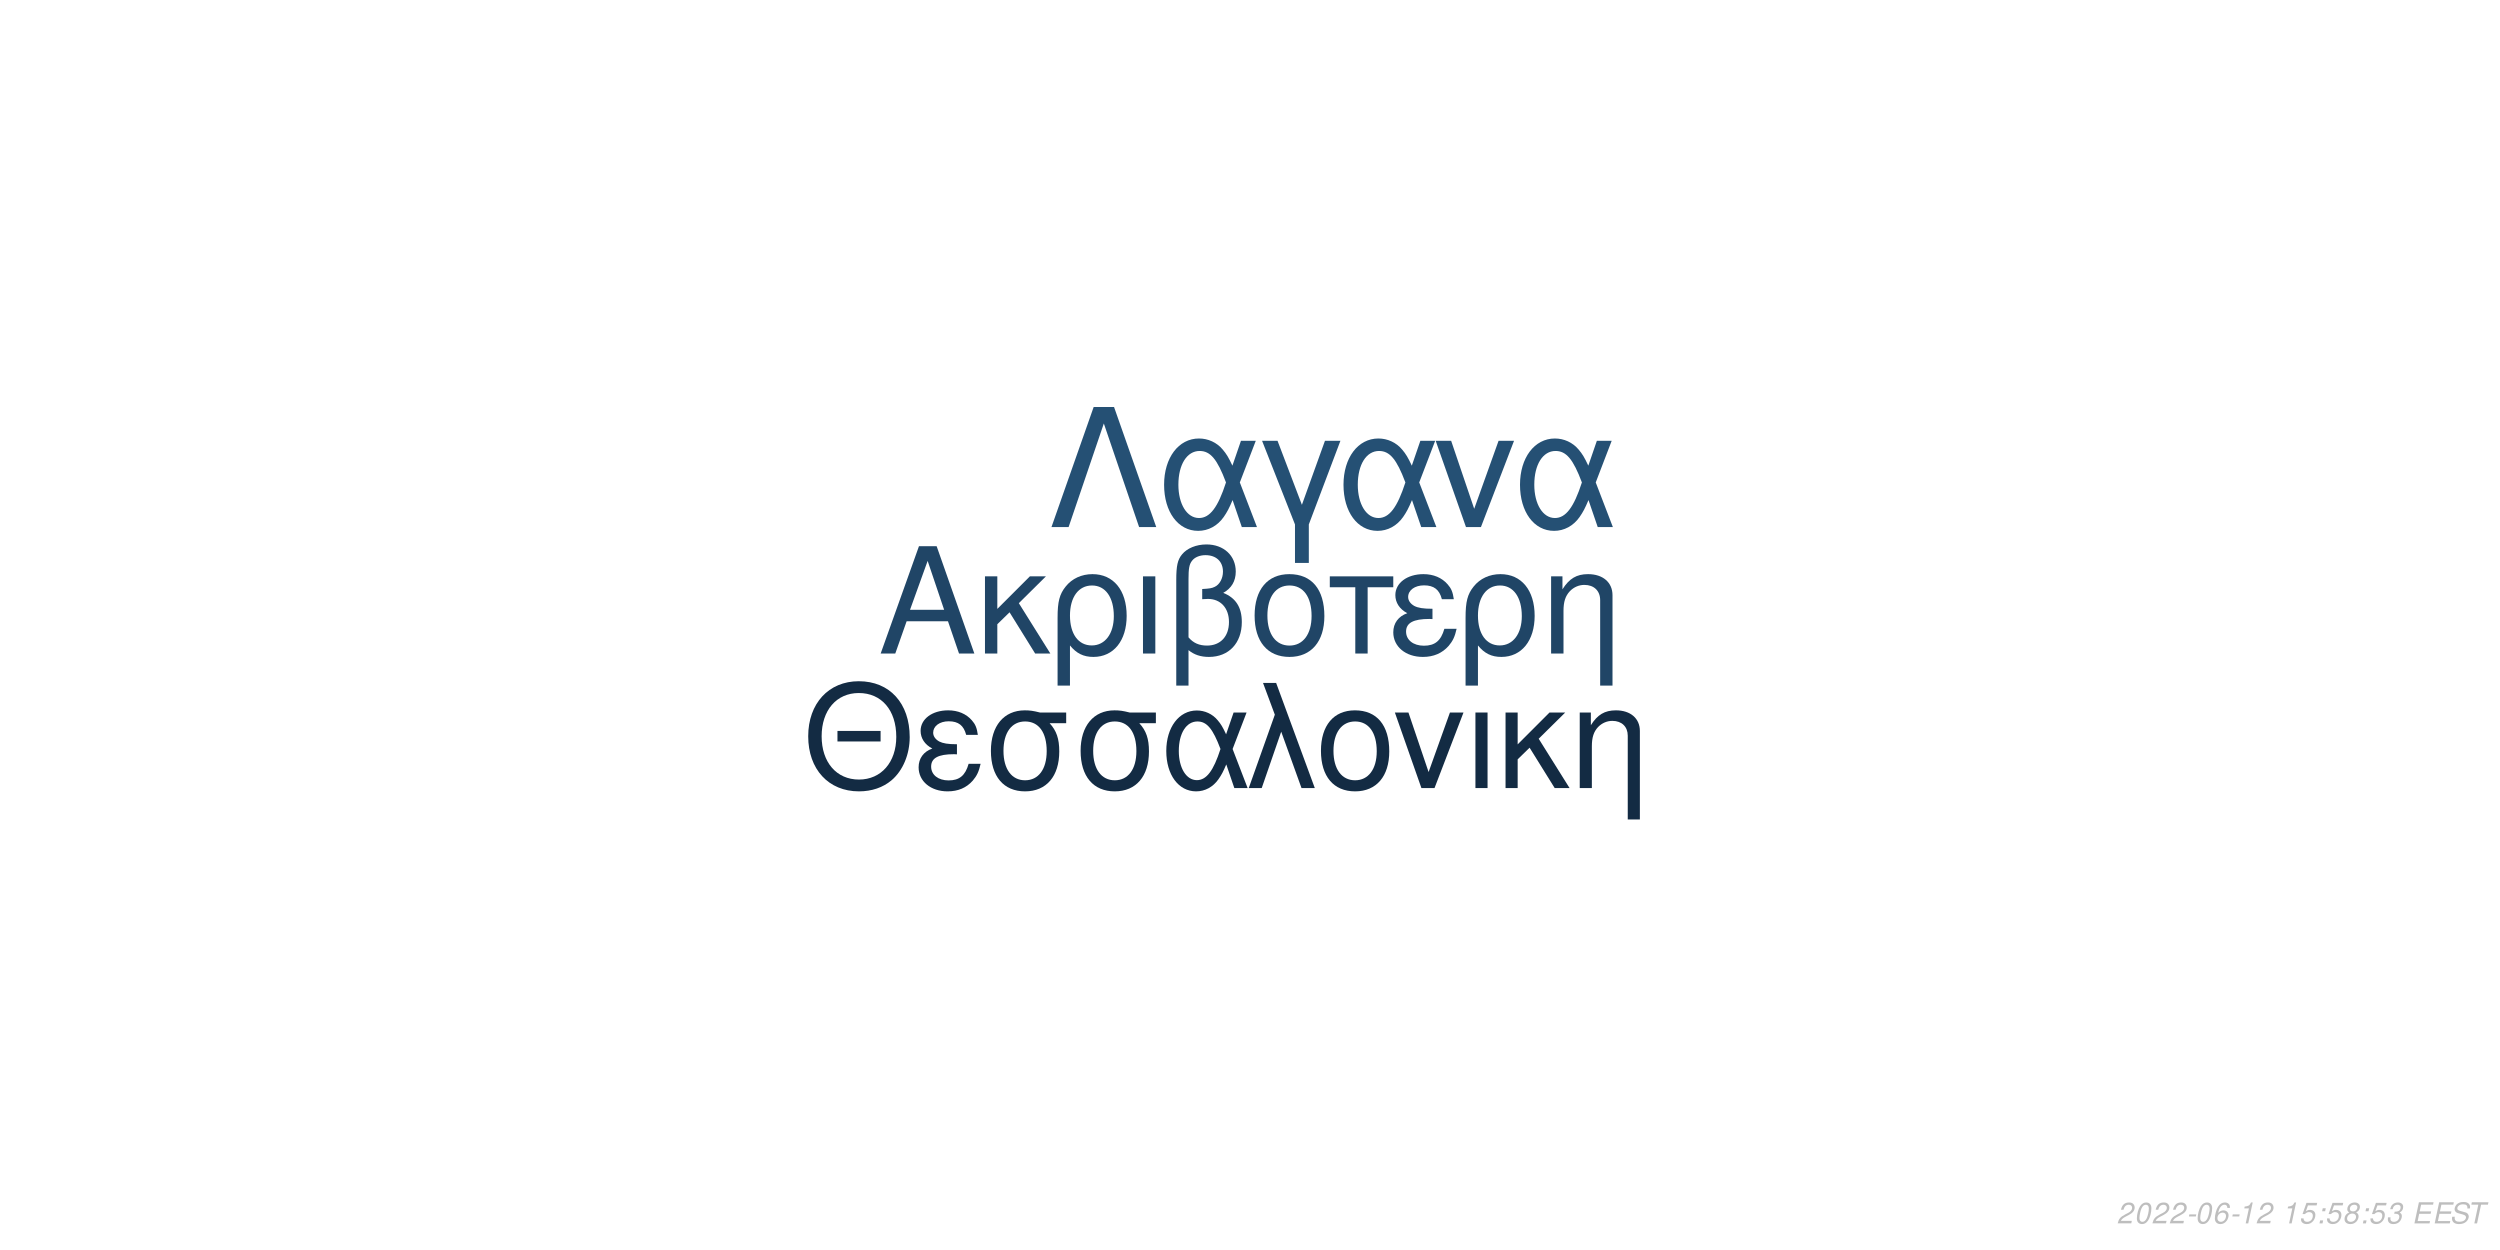
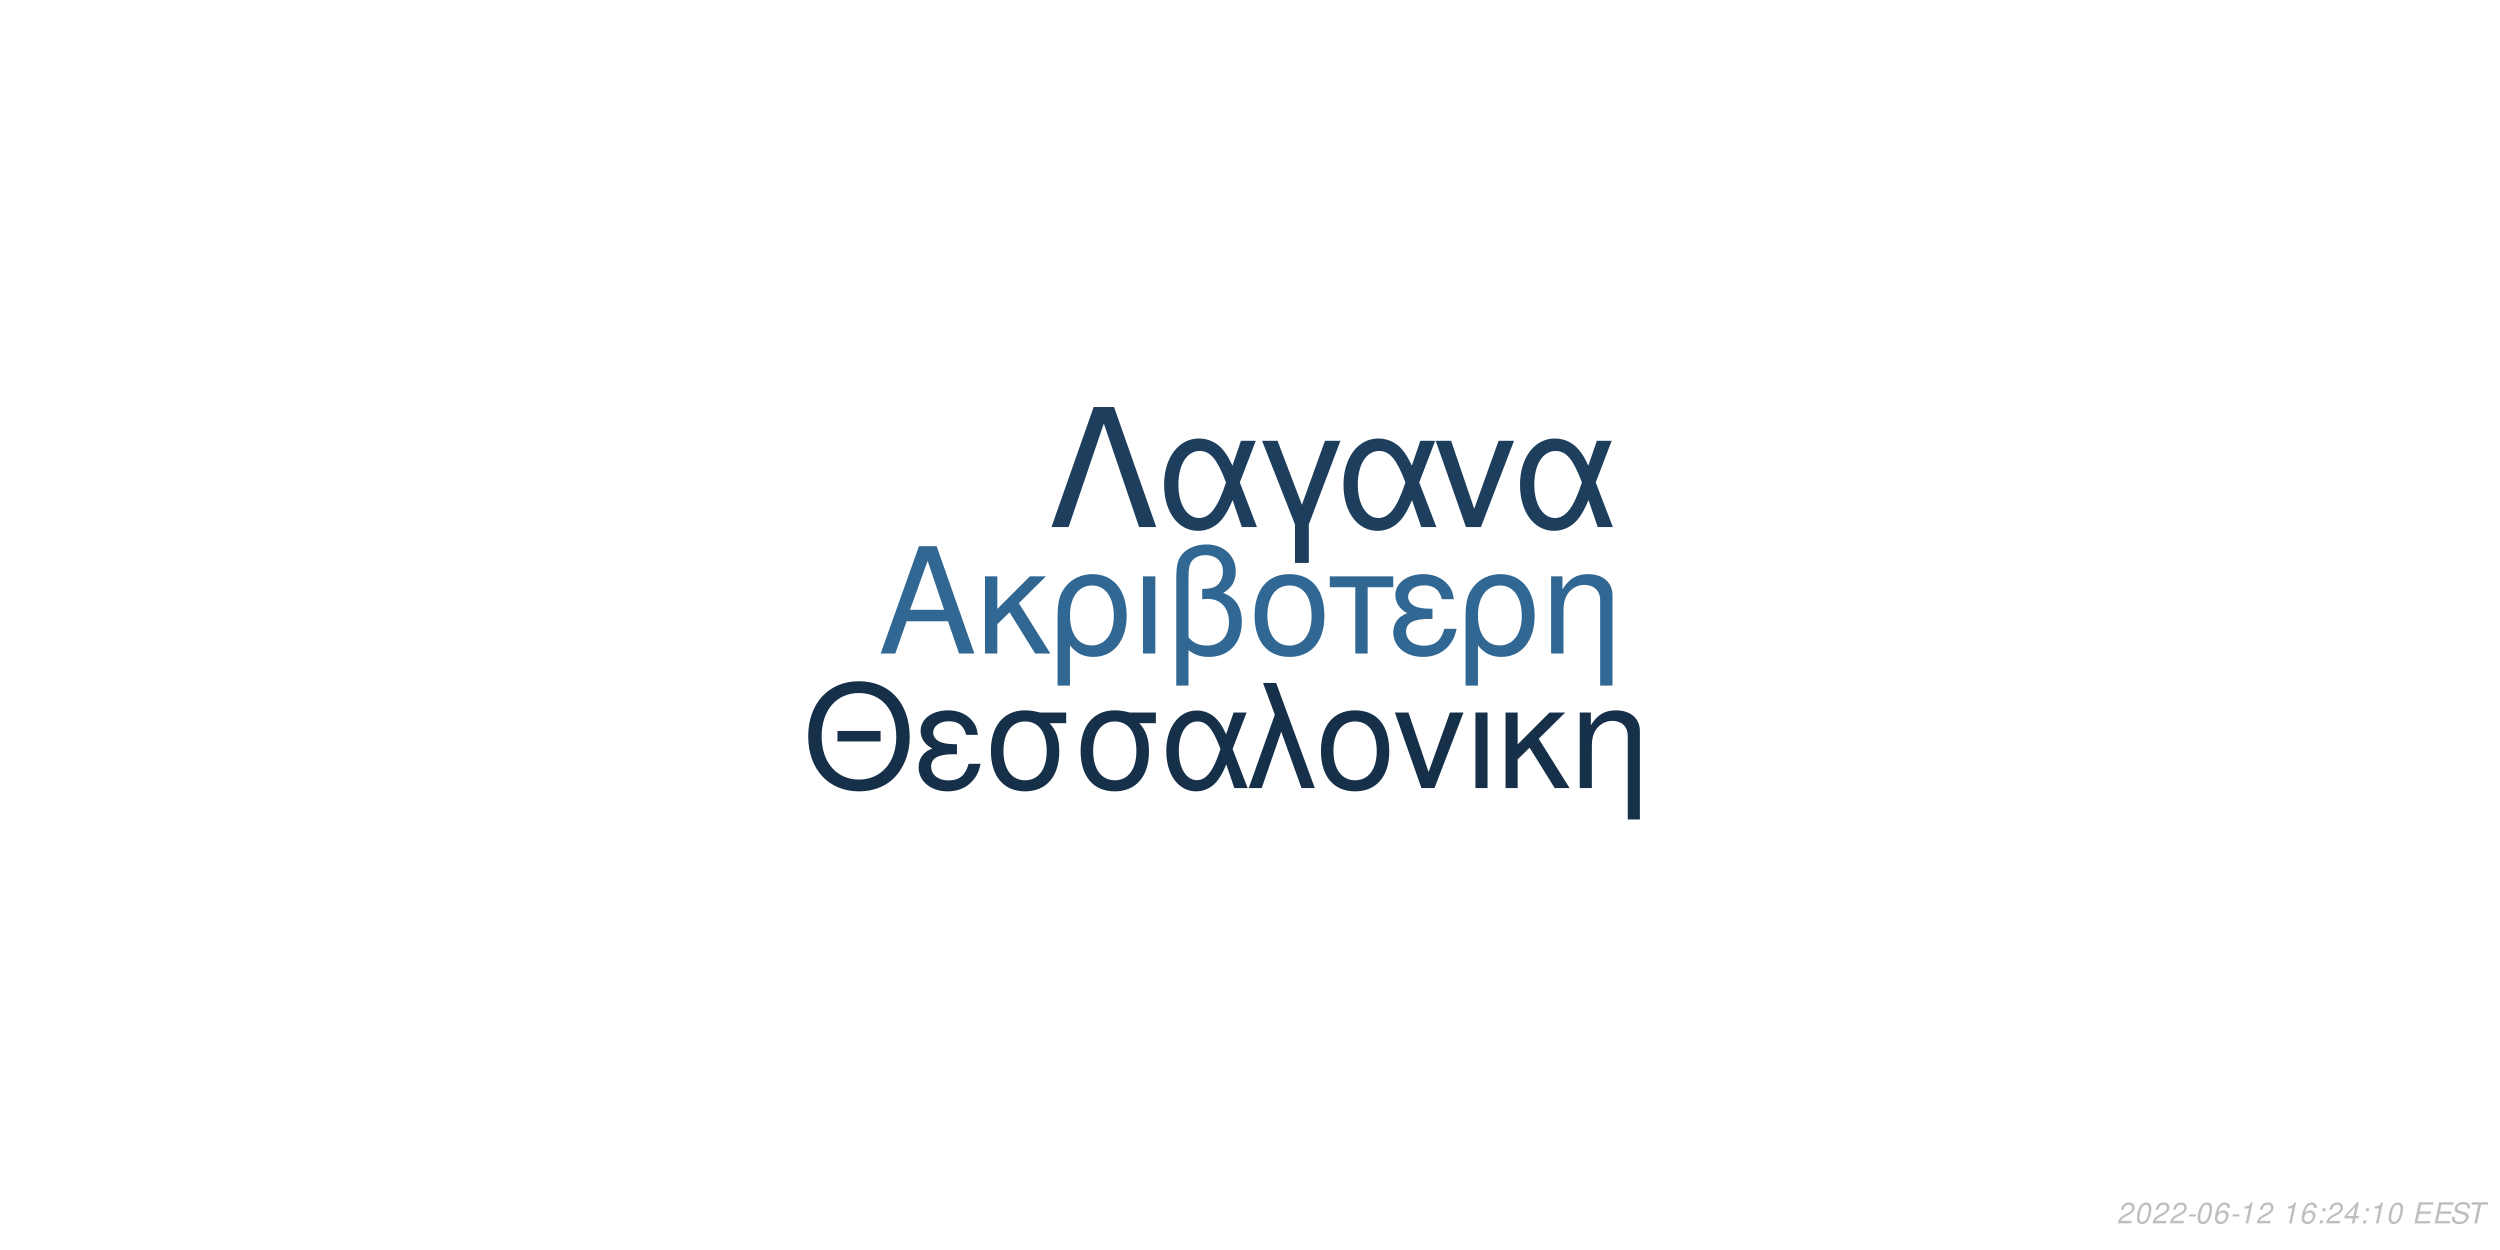
<svg xmlns="http://www.w3.org/2000/svg" xmlns:xlink="http://www.w3.org/1999/xlink" width="864pt" height="432pt" viewBox="0 0 864 432" version="1.1">
  <defs>
    <g>
      <symbol overflow="visible" id="glyph0-0">
        <path style="stroke:none;" d="" />
      </symbol>
      <symbol overflow="visible" id="glyph0-1">
        <path style="stroke:none;" d="M 24.125 -11.141 L 27.938 0 L 33.234 0 L 20.203 -37.094 L 14.094 -37.094 L 0.859 0 L 5.906 0 L 9.828 -11.141 Z M 22.797 -15.109 L 11 -15.109 L 17.094 -32.016 Z M 22.797 -15.109 " />
      </symbol>
      <symbol overflow="visible" id="glyph0-2">
        <path style="stroke:none;" d="M 7.172 -15.422 L 7.172 -26.672 L 2.906 -26.672 L 2.906 0 L 7.172 0 L 7.172 -10.125 L 11.406 -14.25 L 20.25 0 L 25.5 0 L 14.609 -17.406 L 23.969 -26.672 L 18.422 -26.672 Z M 7.172 -15.422 " />
      </symbol>
      <symbol overflow="visible" id="glyph0-3">
        <path style="stroke:none;" d="M 3 11.094 L 7.281 11.094 L 7.281 -2.797 C 9.516 -0.047 11.953 1.172 15.375 1.172 C 22.344 1.172 26.875 -4.422 26.875 -13.031 C 26.875 -21.891 22.297 -27.438 15.062 -27.438 C 11.297 -27.438 7.984 -25.906 5.797 -23.156 C 3.672 -20.516 3 -17.969 3 -12.359 Z M 14.906 -23.516 C 19.547 -23.516 22.438 -19.438 22.438 -12.922 C 22.438 -6.812 19.391 -2.797 14.812 -2.797 C 10.172 -2.797 7.281 -6.766 7.281 -13.125 C 7.281 -19.484 10.234 -23.516 14.906 -23.516 Z M 14.906 -23.516 " />
      </symbol>
      <symbol overflow="visible" id="glyph0-4">
        <path style="stroke:none;" d="M 3.516 0 L 7.781 0 L 7.781 -26.672 L 3.516 -26.672 Z M 3.516 0 " />
      </symbol>
      <symbol overflow="visible" id="glyph0-5">
        <path style="stroke:none;" d="M 4.016 11.094 L 8.25 11.094 L 8.25 -1.172 C 10.172 0.406 12.422 1.172 15.312 1.172 C 22.188 1.172 26.672 -3.609 26.672 -10.891 C 26.672 -15.984 24.578 -19.234 20.25 -20.969 C 23.109 -22.547 24.578 -25.031 24.578 -28.344 C 24.578 -33.844 20.406 -37.703 14.453 -37.703 C 10.938 -37.703 7.734 -36.391 6 -34.25 C 4.484 -32.422 4.016 -30.328 4.016 -25.391 Z M 8.25 -25.656 C 8.25 -29.359 8.5 -30.844 9.469 -32.062 C 10.375 -33.281 12.156 -34 14.094 -34 C 17.812 -34 20.156 -31.812 20.156 -28.297 C 20.156 -25.953 18.984 -23.812 17.297 -23.047 C 16.281 -22.547 15.469 -22.438 12.984 -22.297 L 12.984 -18.781 C 13.734 -18.828 14.344 -18.875 14.969 -18.875 C 19.344 -18.875 22.234 -15.719 22.234 -10.891 C 22.234 -5.906 19.281 -2.75 14.656 -2.75 C 11.953 -2.75 9.922 -3.609 8.25 -5.594 Z M 8.25 -25.656 " />
      </symbol>
      <symbol overflow="visible" id="glyph0-6">
        <path style="stroke:none;" d="M 14.094 -27.438 C 6.562 -27.438 2.094 -22.094 2.094 -13.125 C 2.094 -4.125 6.562 1.172 14.141 1.172 C 21.672 1.172 26.203 -4.172 26.203 -12.922 C 26.203 -22.188 21.828 -27.438 14.094 -27.438 Z M 14.141 -23.516 C 18.938 -23.516 21.781 -19.594 21.781 -12.984 C 21.781 -6.672 18.828 -2.75 14.141 -2.75 C 9.422 -2.75 6.516 -6.672 6.516 -13.125 C 6.516 -19.594 9.422 -23.516 14.141 -23.516 Z M 14.141 -23.516 " />
      </symbol>
      <symbol overflow="visible" id="glyph0-7">
        <path style="stroke:none;" d="M 7.891 0 L 12.156 0 L 12.156 -22.906 L 21.016 -22.906 L 21.016 -26.672 L -0.922 -26.672 L -0.922 -22.906 L 7.891 -22.906 Z M 7.891 0 " />
      </symbol>
      <symbol overflow="visible" id="glyph0-8">
        <path style="stroke:none;" d="M 14.562 -15.469 C 11.344 -15.469 9.562 -15.781 8.297 -16.438 C 6.922 -17.203 6.156 -18.328 6.156 -19.547 C 6.156 -21.891 8.453 -23.562 11.656 -23.562 C 15.062 -23.562 16.953 -22.094 17.812 -18.781 L 21.938 -18.781 C 21.578 -21.266 21.062 -22.5 19.797 -23.922 C 17.812 -26.203 14.906 -27.438 11.453 -27.438 C 5.797 -27.438 1.734 -24.375 1.734 -20.203 C 1.734 -17.609 3.156 -15.375 5.859 -13.938 C 2.797 -12.875 1.016 -10.484 1.016 -7.328 C 1.016 -2.391 5.297 1.172 11.25 1.172 C 14.969 1.172 17.906 -0.109 20.156 -2.641 C 21.578 -4.328 22.297 -5.797 22.906 -8.547 L 18.672 -8.547 C 17.5 -4.422 15.422 -2.703 11.609 -2.703 C 7.938 -2.703 5.438 -4.688 5.438 -7.578 C 5.438 -10.578 7.938 -11.953 13.484 -11.953 C 13.641 -11.953 14.094 -11.953 14.562 -11.906 Z M 14.562 -15.469 " />
      </symbol>
      <symbol overflow="visible" id="glyph0-9">
        <path style="stroke:none;" d="M 3.562 -26.672 L 3.562 0 L 7.844 0 L 7.844 -14.703 C 7.844 -17.906 8.5 -19.891 10.031 -21.531 C 11.406 -22.953 13.188 -23.719 15.062 -23.719 C 18.375 -23.719 20.516 -21.672 20.516 -18.469 L 20.516 11.094 L 24.781 11.094 L 24.781 -20.156 C 24.781 -24.578 21.469 -27.438 16.328 -27.438 C 12.359 -27.438 9.828 -25.906 7.484 -22.188 L 7.484 -26.672 Z M 3.562 -26.672 " />
      </symbol>
      <symbol overflow="visible" id="glyph1-0">
        <path style="stroke:none;" d="" />
      </symbol>
      <symbol overflow="visible" id="glyph1-1">
        <path style="stroke:none;" d="M 26.859 -19.734 L 11.953 -19.734 L 11.953 -16.094 L 26.859 -16.094 Z M 19.328 -36.922 C 8.922 -36.922 1.844 -29.25 1.844 -17.891 C 1.844 -6.484 8.875 1.141 19.391 1.141 C 23.812 1.141 27.703 -0.203 30.641 -2.688 C 34.578 -6.031 36.922 -11.656 36.922 -17.594 C 36.922 -29.297 30 -36.922 19.328 -36.922 Z M 19.328 -32.844 C 27.203 -32.844 32.281 -26.906 32.281 -17.688 C 32.281 -8.922 27.062 -2.938 19.391 -2.938 C 11.609 -2.938 6.484 -8.922 6.484 -17.891 C 6.484 -26.859 11.609 -32.844 19.328 -32.844 Z M 19.328 -32.844 " />
      </symbol>
      <symbol overflow="visible" id="glyph1-2">
        <path style="stroke:none;" d="M 14.25 -15.141 C 11.109 -15.141 9.375 -15.453 8.125 -16.094 C 6.781 -16.844 6.031 -17.938 6.031 -19.141 C 6.031 -21.422 8.266 -23.078 11.406 -23.078 C 14.75 -23.078 16.594 -21.625 17.438 -18.391 L 21.469 -18.391 C 21.125 -20.828 20.625 -22.031 19.391 -23.422 C 17.438 -25.656 14.594 -26.859 11.219 -26.859 C 5.688 -26.859 1.688 -23.875 1.688 -19.781 C 1.688 -17.234 3.094 -15.047 5.734 -13.656 C 2.734 -12.609 1 -10.266 1 -7.172 C 1 -2.344 5.188 1.141 11.016 1.141 C 14.656 1.141 17.547 -0.094 19.734 -2.594 C 21.125 -4.234 21.828 -5.688 22.422 -8.375 L 18.281 -8.375 C 17.141 -4.328 15.094 -2.641 11.359 -2.641 C 7.766 -2.641 5.328 -4.578 5.328 -7.422 C 5.328 -10.359 7.766 -11.703 13.203 -11.703 C 13.359 -11.703 13.797 -11.703 14.25 -11.656 Z M 14.25 -15.141 " />
      </symbol>
      <symbol overflow="visible" id="glyph1-3">
        <path style="stroke:none;" d="M 29 -26.109 L 19.938 -26.109 C 17.594 -26.703 16.438 -26.859 14.703 -26.859 C 7.469 -26.859 2.984 -21.469 2.984 -12.859 C 2.984 -4.031 7.375 1.141 14.797 1.141 C 22.172 1.141 26.609 -4.078 26.609 -12.656 C 26.609 -17.047 25.656 -19.828 23.266 -22.422 L 29 -22.422 Z M 14.797 -23.016 C 19.531 -23.016 22.266 -19.234 22.266 -12.75 C 22.266 -6.531 19.438 -2.688 14.797 -2.688 C 10.172 -2.688 7.328 -6.531 7.328 -12.859 C 7.328 -19.188 10.172 -23.016 14.797 -23.016 Z M 14.797 -23.016 " />
      </symbol>
      <symbol overflow="visible" id="glyph1-4">
        <path style="stroke:none;" d="M 29.344 -26.109 L 24.859 -26.109 L 22.266 -18.578 C 21.125 -21.031 20.484 -22.125 19.328 -23.469 C 17.547 -25.609 14.906 -26.812 12.156 -26.812 C 5.984 -26.812 1.594 -20.984 1.594 -12.812 C 1.594 -4.578 5.828 1.141 11.906 1.141 C 14.953 1.141 17.734 -0.344 19.625 -3.047 C 20.672 -4.531 21.281 -5.688 22.328 -8.172 L 25.109 0 L 29.703 0 L 24.516 -13.5 Z M 20.328 -13.5 C 17.891 -5.922 15.453 -2.734 12.156 -2.734 C 8.516 -2.734 5.922 -6.922 5.922 -12.812 C 5.922 -18.938 8.516 -23.016 12.359 -23.016 C 15.594 -23.016 17.688 -20.531 20.328 -13.5 Z M 20.328 -13.5 " />
      </symbol>
      <symbol overflow="visible" id="glyph1-5">
        <path style="stroke:none;" d="M 1.094 0 L 5.578 0 L 12.312 -19.484 L 19.328 0 L 23.922 0 L 10.562 -36.328 L 6.031 -36.328 L 10.109 -25.359 Z M 1.094 0 " />
      </symbol>
      <symbol overflow="visible" id="glyph1-6">
        <path style="stroke:none;" d="M 13.797 -26.859 C 6.422 -26.859 2.047 -21.625 2.047 -12.859 C 2.047 -4.031 6.422 1.141 13.859 1.141 C 21.234 1.141 25.656 -4.078 25.656 -12.656 C 25.656 -21.719 21.375 -26.859 13.797 -26.859 Z M 13.859 -23.016 C 18.531 -23.016 21.328 -19.188 21.328 -12.703 C 21.328 -6.531 18.438 -2.688 13.859 -2.688 C 9.219 -2.688 6.375 -6.531 6.375 -12.859 C 6.375 -19.188 9.219 -23.016 13.859 -23.016 Z M 13.859 -23.016 " />
      </symbol>
      <symbol overflow="visible" id="glyph1-7">
        <path style="stroke:none;" d="M 14.297 0 L 24.312 -26.109 L 19.625 -26.109 L 12.25 -5.531 L 5.281 -26.109 L 0.594 -26.109 L 9.766 0 Z M 14.297 0 " />
      </symbol>
      <symbol overflow="visible" id="glyph1-8">
        <path style="stroke:none;" d="M 3.438 0 L 7.625 0 L 7.625 -26.109 L 3.438 -26.109 Z M 3.438 0 " />
      </symbol>
      <symbol overflow="visible" id="glyph1-9">
        <path style="stroke:none;" d="M 7.031 -15.094 L 7.031 -26.109 L 2.844 -26.109 L 2.844 0 L 7.031 0 L 7.031 -9.922 L 11.156 -13.953 L 19.828 0 L 24.969 0 L 14.297 -17.047 L 23.469 -26.109 L 18.031 -26.109 Z M 7.031 -15.094 " />
      </symbol>
      <symbol overflow="visible" id="glyph1-10">
        <path style="stroke:none;" d="M 3.484 -26.109 L 3.484 0 L 7.672 0 L 7.672 -14.406 C 7.672 -17.547 8.328 -19.484 9.812 -21.078 C 11.156 -22.469 12.906 -23.219 14.75 -23.219 C 17.984 -23.219 20.078 -21.234 20.078 -18.094 L 20.078 10.859 L 24.266 10.859 L 24.266 -19.734 C 24.266 -24.062 21.031 -26.859 16 -26.859 C 12.109 -26.859 9.609 -25.359 7.328 -21.719 L 7.328 -26.109 Z M 3.484 -26.109 " />
      </symbol>
      <symbol overflow="visible" id="glyph2-0">
        <path style="stroke:none;" d="" />
      </symbol>
      <symbol overflow="visible" id="glyph2-1">
        <path style="stroke:none;" d="M 22.531 -41.484 L 15.484 -41.484 L 0.906 0 L 6.828 0 L 19 -35.797 L 31.188 0 L 37.109 0 Z M 22.531 -41.484 " />
      </symbol>
      <symbol overflow="visible" id="glyph2-2">
        <path style="stroke:none;" d="M 33.516 -29.812 L 28.391 -29.812 L 25.438 -21.219 C 24.125 -24.016 23.391 -25.266 22.078 -26.797 C 20.031 -29.25 17.016 -30.609 13.891 -30.609 C 6.828 -30.609 1.828 -23.953 1.828 -14.625 C 1.828 -5.234 6.656 1.312 13.594 1.312 C 17.078 1.312 20.266 -0.391 22.422 -3.469 C 23.609 -5.172 24.297 -6.484 25.5 -9.328 L 28.688 0 L 33.922 0 L 28 -15.422 Z M 23.219 -15.422 C 20.422 -6.766 17.641 -3.125 13.891 -3.125 C 9.734 -3.125 6.766 -7.906 6.766 -14.625 C 6.766 -21.625 9.734 -26.297 14.109 -26.297 C 17.812 -26.297 20.203 -23.453 23.219 -15.422 Z M 23.219 -15.422 " />
      </symbol>
      <symbol overflow="visible" id="glyph2-3">
        <path style="stroke:none;" d="M 12.062 12.406 L 16.844 12.406 L 16.844 -0.906 L 27.766 -29.812 L 22.422 -29.812 L 14.453 -7.688 L 6.031 -29.812 L 0.688 -29.812 L 12.062 -0.906 Z M 12.062 12.406 " />
      </symbol>
      <symbol overflow="visible" id="glyph2-4">
        <path style="stroke:none;" d="M 16.328 0 L 27.766 -29.812 L 22.422 -29.812 L 14 -6.312 L 6.031 -29.812 L 0.688 -29.812 L 11.156 0 Z M 16.328 0 " />
      </symbol>
      <symbol overflow="visible" id="glyph3-0">
        <path style="stroke:none;" d="" />
      </symbol>
      <symbol overflow="visible" id="glyph3-1">
        <path style="stroke:none;" d="M 5.234 -0.875 L 1.469 -0.875 C 1.641 -1.375 2.203 -1.891 3.109 -2.344 L 4.234 -2.938 C 5.562 -3.625 6.219 -4.469 6.219 -5.484 C 6.219 -5.938 6.062 -6.359 5.797 -6.656 C 5.469 -7.047 4.984 -7.234 4.312 -7.234 C 2.766 -7.234 1.891 -6.453 1.484 -4.734 L 2.375 -4.734 C 2.484 -5.188 2.609 -5.484 2.797 -5.75 C 3.094 -6.203 3.609 -6.453 4.188 -6.453 C 4.891 -6.453 5.344 -6.031 5.344 -5.375 C 5.344 -4.703 4.859 -4.094 4.016 -3.656 L 2.984 -3.125 C 1.234 -2.188 0.797 -1.656 0.344 -0.016 L 5.047 -0.016 Z M 5.234 -0.875 " />
      </symbol>
      <symbol overflow="visible" id="glyph3-2">
        <path style="stroke:none;" d="M 4.203 -7.234 C 3.375 -7.234 2.688 -6.812 2.125 -5.984 C 1.484 -5.047 0.984 -3.188 0.984 -1.734 C 0.984 -1.109 1.172 -0.562 1.484 -0.266 C 1.797 0.047 2.281 0.234 2.766 0.234 C 3.625 0.234 4.281 -0.156 4.859 -1.016 C 5.516 -1.953 6 -3.797 6 -5.266 C 6 -6.5 5.328 -7.234 4.203 -7.234 Z M 4.094 -6.453 C 4.734 -6.453 5.125 -5.984 5.125 -5.156 C 5.125 -4.203 4.781 -2.625 4.406 -1.812 C 3.984 -0.938 3.516 -0.547 2.875 -0.547 C 2.25 -0.547 1.875 -1.031 1.875 -1.828 C 1.875 -2.797 2.203 -4.344 2.594 -5.203 C 2.984 -6.047 3.453 -6.453 4.094 -6.453 Z M 4.094 -6.453 " />
      </symbol>
      <symbol overflow="visible" id="glyph3-3">
        <path style="stroke:none;" d="M 3.516 -3.125 L 1.125 -3.125 L 0.969 -2.406 L 3.359 -2.406 Z M 3.516 -3.125 " />
      </symbol>
      <symbol overflow="visible" id="glyph3-4">
        <path style="stroke:none;" d="M 6.125 -5.344 L 6.141 -5.625 C 6.141 -6.609 5.453 -7.234 4.391 -7.234 C 3.438 -7.234 2.641 -6.719 2.016 -5.703 C 1.422 -4.781 0.938 -2.953 0.938 -1.688 C 0.938 -0.516 1.688 0.234 2.859 0.234 C 3.703 0.234 4.438 -0.156 5 -0.875 C 5.406 -1.422 5.672 -2.156 5.672 -2.766 C 5.672 -3.812 4.969 -4.5 3.906 -4.5 C 3.234 -4.5 2.672 -4.234 2.094 -3.625 C 2.406 -5.375 3.234 -6.453 4.25 -6.453 C 4.703 -6.453 5.062 -6.234 5.172 -5.844 C 5.203 -5.719 5.234 -5.578 5.25 -5.344 Z M 3.656 -3.734 C 4.344 -3.734 4.797 -3.281 4.797 -2.625 C 4.797 -1.469 3.984 -0.547 2.984 -0.547 C 2.297 -0.547 1.812 -1.047 1.812 -1.766 C 1.812 -2.859 2.625 -3.734 3.656 -3.734 Z M 3.656 -3.734 " />
      </symbol>
      <symbol overflow="visible" id="glyph3-5">
        <path style="stroke:none;" d="M 3.703 -5.188 L 2.594 0 L 3.469 0 L 5.016 -7.234 L 4.438 -7.234 C 3.906 -6.156 3.688 -6.016 2.234 -5.812 L 2.109 -5.188 Z M 3.703 -5.188 " />
      </symbol>
      <symbol overflow="visible" id="glyph3-6">
        <path style="stroke:none;" d="" />
      </symbol>
      <symbol overflow="visible" id="glyph3-7">
-         <path style="stroke:none;" d="M 6.297 -7.094 L 2.594 -7.094 L 1.234 -3.234 L 2.047 -3.234 C 2.656 -3.766 2.938 -3.906 3.531 -3.906 C 4.328 -3.906 4.797 -3.453 4.797 -2.688 C 4.797 -1.438 3.969 -0.547 2.828 -0.547 C 2.031 -0.547 1.609 -0.938 1.578 -1.734 L 0.703 -1.734 L 0.703 -1.516 C 0.703 -0.938 0.844 -0.547 1.188 -0.266 C 1.562 0.062 2.078 0.234 2.703 0.234 C 3.656 0.234 4.391 -0.156 4.984 -0.922 C 5.422 -1.5 5.672 -2.234 5.672 -2.953 C 5.672 -4 4.938 -4.672 3.812 -4.672 C 3.328 -4.672 2.906 -4.547 2.406 -4.234 L 3.109 -6.219 L 6.109 -6.219 Z M 6.297 -7.094 " />
+         <path style="stroke:none;" d="M 2.359 -1.031 L 1.312 -1.031 L 1.094 0 L 2.141 0 Z M 3.266 -5.234 L 2.219 -5.234 L 2 -4.203 L 3.047 -4.203 Z M 3.266 -5.234 " />
      </symbol>
      <symbol overflow="visible" id="glyph3-8">
-         <path style="stroke:none;" d="M 2.359 -1.031 L 1.312 -1.031 L 1.094 0 L 2.141 0 Z M 3.266 -5.234 L 2.219 -5.234 L 2 -4.203 L 3.047 -4.203 Z M 3.266 -5.234 " />
+         <path style="stroke:none;" d="M 3.625 -1.75 L 3.266 0 L 4.141 0 L 4.516 -1.75 L 5.562 -1.75 L 5.734 -2.531 L 4.688 -2.531 L 5.688 -7.234 L 5.016 -7.234 L 0.844 -2.672 L 0.641 -1.75 Z M 3.797 -2.531 L 1.594 -2.531 L 4.469 -5.703 Z M 3.797 -2.531 " />
      </symbol>
      <symbol overflow="visible" id="glyph3-9">
-         <path style="stroke:none;" d="M 4.766 -3.797 C 5.078 -3.969 5.234 -4.078 5.438 -4.234 C 5.812 -4.594 6.062 -5.172 6.062 -5.734 C 6.062 -6.625 5.344 -7.234 4.266 -7.234 C 2.812 -7.234 1.703 -6.219 1.703 -4.875 C 1.703 -4.406 1.875 -4.125 2.359 -3.812 C 1.297 -3.312 0.75 -2.516 0.75 -1.469 C 0.75 -0.438 1.547 0.234 2.812 0.234 C 3.656 0.234 4.359 -0.094 4.938 -0.734 C 5.359 -1.234 5.609 -1.859 5.609 -2.438 C 5.609 -3.047 5.312 -3.516 4.766 -3.797 Z M 4.109 -6.453 C 4.797 -6.453 5.188 -6.125 5.188 -5.578 C 5.188 -5.266 5.062 -4.922 4.859 -4.672 C 4.562 -4.312 4.188 -4.156 3.656 -4.156 C 2.984 -4.156 2.594 -4.453 2.594 -4.984 C 2.594 -5.859 3.203 -6.453 4.109 -6.453 Z M 3.453 -3.406 C 4.234 -3.406 4.734 -2.984 4.734 -2.312 C 4.734 -1.312 3.922 -0.547 2.875 -0.547 C 2.125 -0.547 1.625 -0.969 1.625 -1.625 C 1.625 -2.609 2.438 -3.406 3.453 -3.406 Z M 3.453 -3.406 " />
+         <path style="stroke:none;" d="M 2.547 -3.312 L 6.5 -3.312 L 6.688 -4.141 L 2.719 -4.141 L 3.219 -6.469 L 7.344 -6.469 L 7.516 -7.297 L 2.453 -7.297 L 0.906 0 L 6.125 0 L 6.297 -0.812 L 2.016 -0.812 Z M 2.547 -3.312 " />
      </symbol>
      <symbol overflow="visible" id="glyph3-10">
-         <path style="stroke:none;" d="M 2.922 -3.312 C 3.125 -3.344 3.234 -3.344 3.375 -3.344 C 4.203 -3.344 4.688 -3 4.688 -2.406 C 4.688 -1.312 3.906 -0.547 2.781 -0.547 C 2.047 -0.547 1.594 -0.938 1.594 -1.562 C 1.594 -1.719 1.609 -1.844 1.656 -2.094 L 0.766 -2.094 C 0.734 -1.797 0.719 -1.641 0.719 -1.469 C 0.719 -0.375 1.406 0.234 2.641 0.234 C 3.547 0.234 4.297 -0.078 4.812 -0.656 C 5.266 -1.156 5.562 -1.875 5.562 -2.547 C 5.562 -3.125 5.344 -3.453 4.797 -3.734 C 5.641 -4.234 6.016 -4.844 6.016 -5.734 C 6.016 -6.656 5.312 -7.234 4.203 -7.234 C 3.375 -7.234 2.672 -6.938 2.188 -6.375 C 1.891 -6.031 1.703 -5.641 1.516 -4.906 L 2.391 -4.906 C 2.5 -5.359 2.594 -5.594 2.734 -5.812 C 3.047 -6.234 3.516 -6.453 4.078 -6.453 C 4.734 -6.453 5.141 -6.125 5.141 -5.578 C 5.141 -5.188 5.016 -4.797 4.797 -4.547 C 4.516 -4.234 4 -4.062 3.266 -4.062 L 3.078 -4.062 Z M 2.922 -3.312 " />
+         <path style="stroke:none;" d="M 7.062 -5.156 C 7.125 -5.438 7.141 -5.562 7.141 -5.703 C 7.141 -6.156 6.938 -6.594 6.594 -6.891 C 6.188 -7.25 5.656 -7.406 4.875 -7.406 C 3.844 -7.406 3.047 -7.125 2.5 -6.562 C 2.094 -6.141 1.781 -5.438 1.781 -4.922 C 1.781 -4.297 2.219 -3.766 2.891 -3.562 L 4.594 -3.094 C 5.406 -2.859 5.734 -2.578 5.734 -2.094 C 5.734 -1.781 5.547 -1.406 5.266 -1.141 C 4.844 -0.766 4.266 -0.578 3.453 -0.578 C 2.328 -0.578 1.812 -0.984 1.812 -1.906 C 1.812 -2.047 1.812 -2.125 1.844 -2.312 L 0.984 -2.312 C 0.906 -2.062 0.891 -1.906 0.891 -1.688 C 0.891 -0.484 1.797 0.234 3.297 0.234 C 4.359 0.234 5.234 -0.062 5.812 -0.609 C 6.344 -1.078 6.688 -1.797 6.688 -2.375 C 6.688 -2.641 6.609 -2.906 6.453 -3.156 C 6.234 -3.5 5.938 -3.703 5.469 -3.828 L 3.75 -4.312 C 2.984 -4.547 2.734 -4.734 2.734 -5.188 C 2.734 -5.547 2.875 -5.844 3.188 -6.109 C 3.547 -6.438 4.031 -6.594 4.703 -6.594 C 5.266 -6.594 5.688 -6.484 5.906 -6.297 C 6.094 -6.125 6.219 -5.797 6.219 -5.516 C 6.219 -5.422 6.203 -5.344 6.188 -5.156 Z M 7.062 -5.156 " />
      </symbol>
      <symbol overflow="visible" id="glyph3-11">
-         <path style="stroke:none;" d="M 2.547 -3.312 L 6.5 -3.312 L 6.688 -4.141 L 2.719 -4.141 L 3.219 -6.469 L 7.344 -6.469 L 7.516 -7.297 L 2.453 -7.297 L 0.906 0 L 6.125 0 L 6.297 -0.812 L 2.016 -0.812 Z M 2.547 -3.312 " />
-       </symbol>
-       <symbol overflow="visible" id="glyph3-12">
-         <path style="stroke:none;" d="M 7.062 -5.156 C 7.125 -5.438 7.141 -5.562 7.141 -5.703 C 7.141 -6.156 6.938 -6.594 6.594 -6.891 C 6.188 -7.25 5.656 -7.406 4.875 -7.406 C 3.844 -7.406 3.047 -7.125 2.5 -6.562 C 2.094 -6.141 1.781 -5.438 1.781 -4.922 C 1.781 -4.297 2.219 -3.766 2.891 -3.562 L 4.594 -3.094 C 5.406 -2.859 5.734 -2.578 5.734 -2.094 C 5.734 -1.781 5.547 -1.406 5.266 -1.141 C 4.844 -0.766 4.266 -0.578 3.453 -0.578 C 2.328 -0.578 1.812 -0.984 1.812 -1.906 C 1.812 -2.047 1.812 -2.125 1.844 -2.312 L 0.984 -2.312 C 0.906 -2.062 0.891 -1.906 0.891 -1.688 C 0.891 -0.484 1.797 0.234 3.297 0.234 C 4.359 0.234 5.234 -0.062 5.812 -0.609 C 6.344 -1.078 6.688 -1.797 6.688 -2.375 C 6.688 -2.641 6.609 -2.906 6.453 -3.156 C 6.234 -3.5 5.938 -3.703 5.469 -3.828 L 3.75 -4.312 C 2.984 -4.547 2.734 -4.734 2.734 -5.188 C 2.734 -5.547 2.875 -5.844 3.188 -6.109 C 3.547 -6.438 4.031 -6.594 4.703 -6.594 C 5.266 -6.594 5.688 -6.484 5.906 -6.297 C 6.094 -6.125 6.219 -5.797 6.219 -5.516 C 6.219 -5.422 6.203 -5.344 6.188 -5.156 Z M 7.062 -5.156 " />
-       </symbol>
-       <symbol overflow="visible" id="glyph3-13">
        <path style="stroke:none;" d="M 4.938 -6.469 L 7.312 -6.469 L 7.484 -7.297 L 1.75 -7.297 L 1.578 -6.469 L 3.984 -6.469 L 2.609 0 L 3.547 0 Z M 4.938 -6.469 " />
      </symbol>
    </g>
  </defs>
  <g id="surface1">
    <rect x="0" y="0" width="864" height="432" style="fill:rgb(100%,100%,100%);fill-opacity:1;stroke:none;" />
-     <g style="fill:rgb(12.549%,27.059%,40%);fill-opacity:1;">
+     <g style="fill:rgb(19.216%,40.392%,57.647%);fill-opacity:1;">
      <use xlink:href="#glyph0-1" x="303.5" y="225.861" />
      <use xlink:href="#glyph0-2" x="337.5" y="225.861" />
      <use xlink:href="#glyph0-3" x="362.5" y="225.861" />
      <use xlink:href="#glyph0-4" x="391.5" y="225.861" />
      <use xlink:href="#glyph0-5" x="402.5" y="225.861" />
      <use xlink:href="#glyph0-6" x="431.5" y="225.861" />
      <use xlink:href="#glyph0-7" x="460.5" y="225.861" />
      <use xlink:href="#glyph0-8" x="480.5" y="225.861" />
      <use xlink:href="#glyph0-3" x="503.5" y="225.861" />
      <use xlink:href="#glyph0-9" x="532.5" y="225.861" />
    </g>
-     <g style="fill:rgb(7.451%,16.863%,26.275%);fill-opacity:1;">
+     <g style="fill:rgb(8.627%,18.824%,29.02%);fill-opacity:1;">
      <use xlink:href="#glyph1-1" x="277.473" y="272.354" />
      <use xlink:href="#glyph1-2" x="316.473" y="272.354" />
      <use xlink:href="#glyph1-3" x="339.473" y="272.354" />
      <use xlink:href="#glyph1-3" x="370.473" y="272.354" />
      <use xlink:href="#glyph1-4" x="401.473" y="272.354" />
      <use xlink:href="#glyph1-5" x="430.473" y="272.354" />
      <use xlink:href="#glyph1-6" x="454.473" y="272.354" />
      <use xlink:href="#glyph1-7" x="481.473" y="272.354" />
      <use xlink:href="#glyph1-8" x="506.473" y="272.354" />
      <use xlink:href="#glyph1-9" x="517.473" y="272.354" />
      <use xlink:href="#glyph1-10" x="542.473" y="272.354" />
    </g>
-     <g style="fill:rgb(14.51%,31.373%,45.49%);fill-opacity:1;">
+     <g style="fill:rgb(11.373%,24.314%,36.471%);fill-opacity:1;">
      <use xlink:href="#glyph2-1" x="362.484" y="182.152" />
      <use xlink:href="#glyph2-2" x="400.484" y="182.152" />
      <use xlink:href="#glyph2-3" x="435.484" y="182.152" />
      <use xlink:href="#glyph2-2" x="462.484" y="182.152" />
      <use xlink:href="#glyph2-4" x="495.484" y="182.152" />
      <use xlink:href="#glyph2-2" x="523.484" y="182.152" />
    </g>
    <g style="fill:rgb(74.51%,74.51%,74.51%);fill-opacity:1;">
      <use xlink:href="#glyph3-1" x="731.52" y="422.81" />
      <use xlink:href="#glyph3-2" x="737.52" y="422.81" />
      <use xlink:href="#glyph3-1" x="743.52" y="422.81" />
      <use xlink:href="#glyph3-1" x="749.52" y="422.81" />
      <use xlink:href="#glyph3-3" x="755.52" y="422.81" />
      <use xlink:href="#glyph3-2" x="758.52" y="422.81" />
      <use xlink:href="#glyph3-4" x="764.52" y="422.81" />
      <use xlink:href="#glyph3-3" x="770.52" y="422.81" />
      <use xlink:href="#glyph3-5" x="773.52" y="422.81" />
      <use xlink:href="#glyph3-1" x="779.52" y="422.81" />
      <use xlink:href="#glyph3-6" x="785.52" y="422.81" />
      <use xlink:href="#glyph3-5" x="788.52" y="422.81" />
-       <use xlink:href="#glyph3-7" x="794.52" y="422.81" />
-       <use xlink:href="#glyph3-8" x="800.52" y="422.81" />
-       <use xlink:href="#glyph3-7" x="803.52" y="422.81" />
-       <use xlink:href="#glyph3-9" x="809.52" y="422.81" />
-       <use xlink:href="#glyph3-8" x="815.52" y="422.81" />
-       <use xlink:href="#glyph3-7" x="818.52" y="422.81" />
-       <use xlink:href="#glyph3-10" x="824.52" y="422.81" />
+       <use xlink:href="#glyph3-4" x="794.52" y="422.81" />
+       <use xlink:href="#glyph3-7" x="800.52" y="422.81" />
+       <use xlink:href="#glyph3-1" x="803.52" y="422.81" />
+       <use xlink:href="#glyph3-8" x="809.52" y="422.81" />
+       <use xlink:href="#glyph3-7" x="815.52" y="422.81" />
+       <use xlink:href="#glyph3-5" x="818.52" y="422.81" />
+       <use xlink:href="#glyph3-2" x="824.52" y="422.81" />
      <use xlink:href="#glyph3-6" x="830.52" y="422.81" />
-       <use xlink:href="#glyph3-11" x="833.52" y="422.81" />
-       <use xlink:href="#glyph3-11" x="840.52" y="422.81" />
-       <use xlink:href="#glyph3-12" x="846.52" y="422.81" />
-       <use xlink:href="#glyph3-13" x="852.52" y="422.81" />
+       <use xlink:href="#glyph3-9" x="833.52" y="422.81" />
+       <use xlink:href="#glyph3-9" x="840.52" y="422.81" />
+       <use xlink:href="#glyph3-10" x="846.52" y="422.81" />
+       <use xlink:href="#glyph3-11" x="852.52" y="422.81" />
    </g>
  </g>
</svg>
